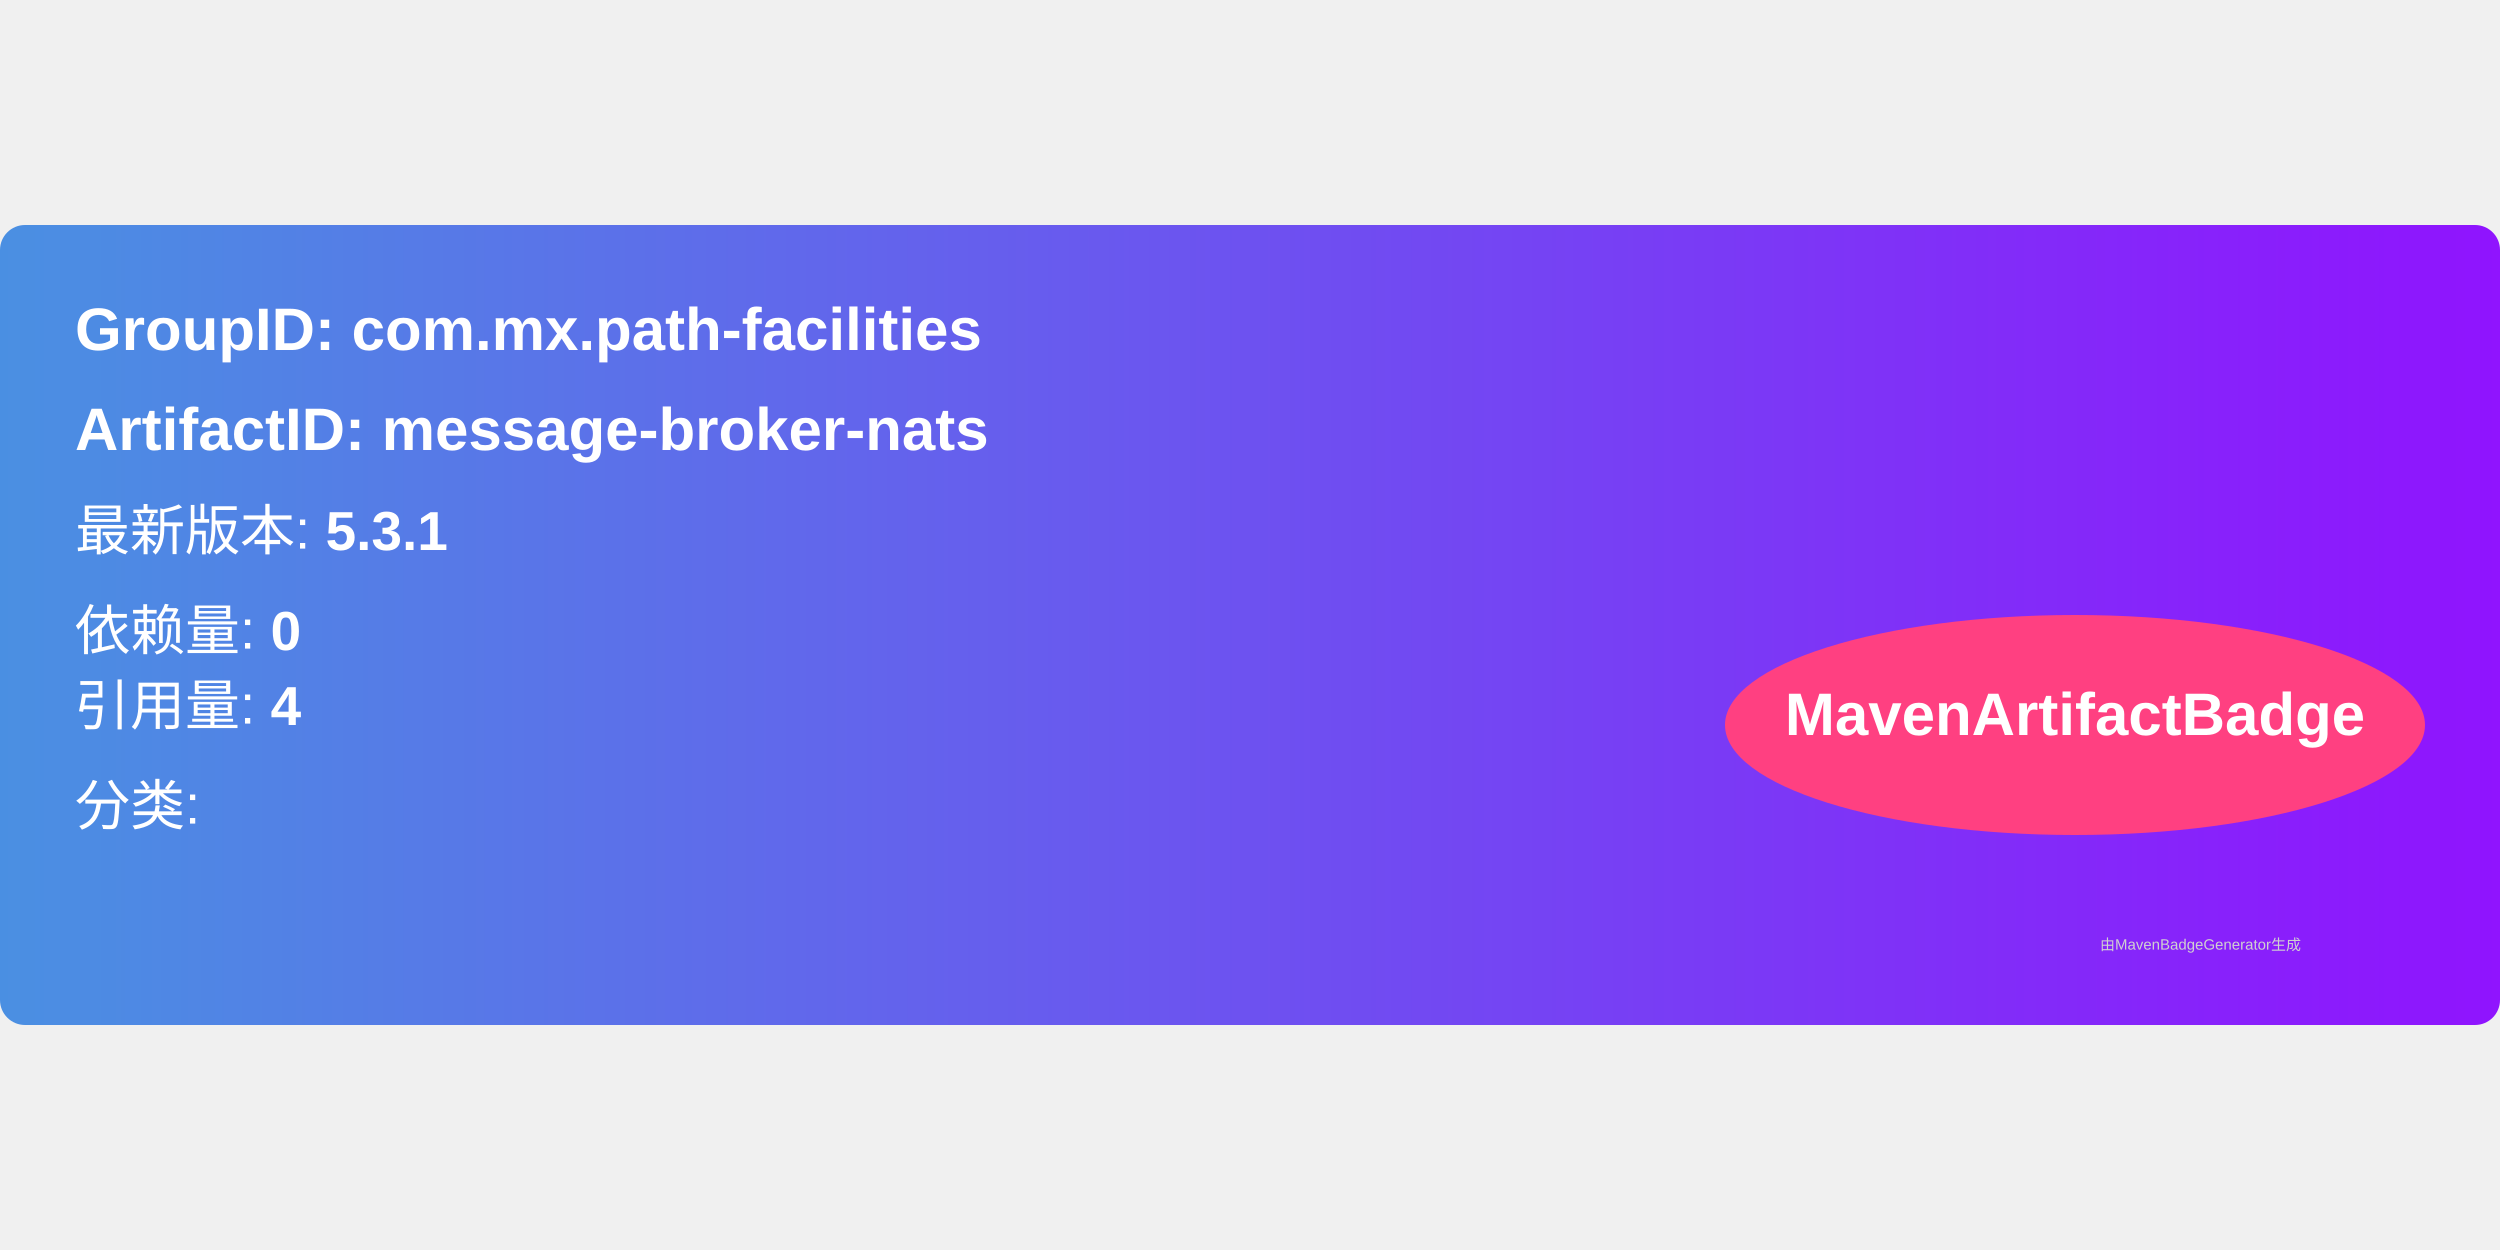
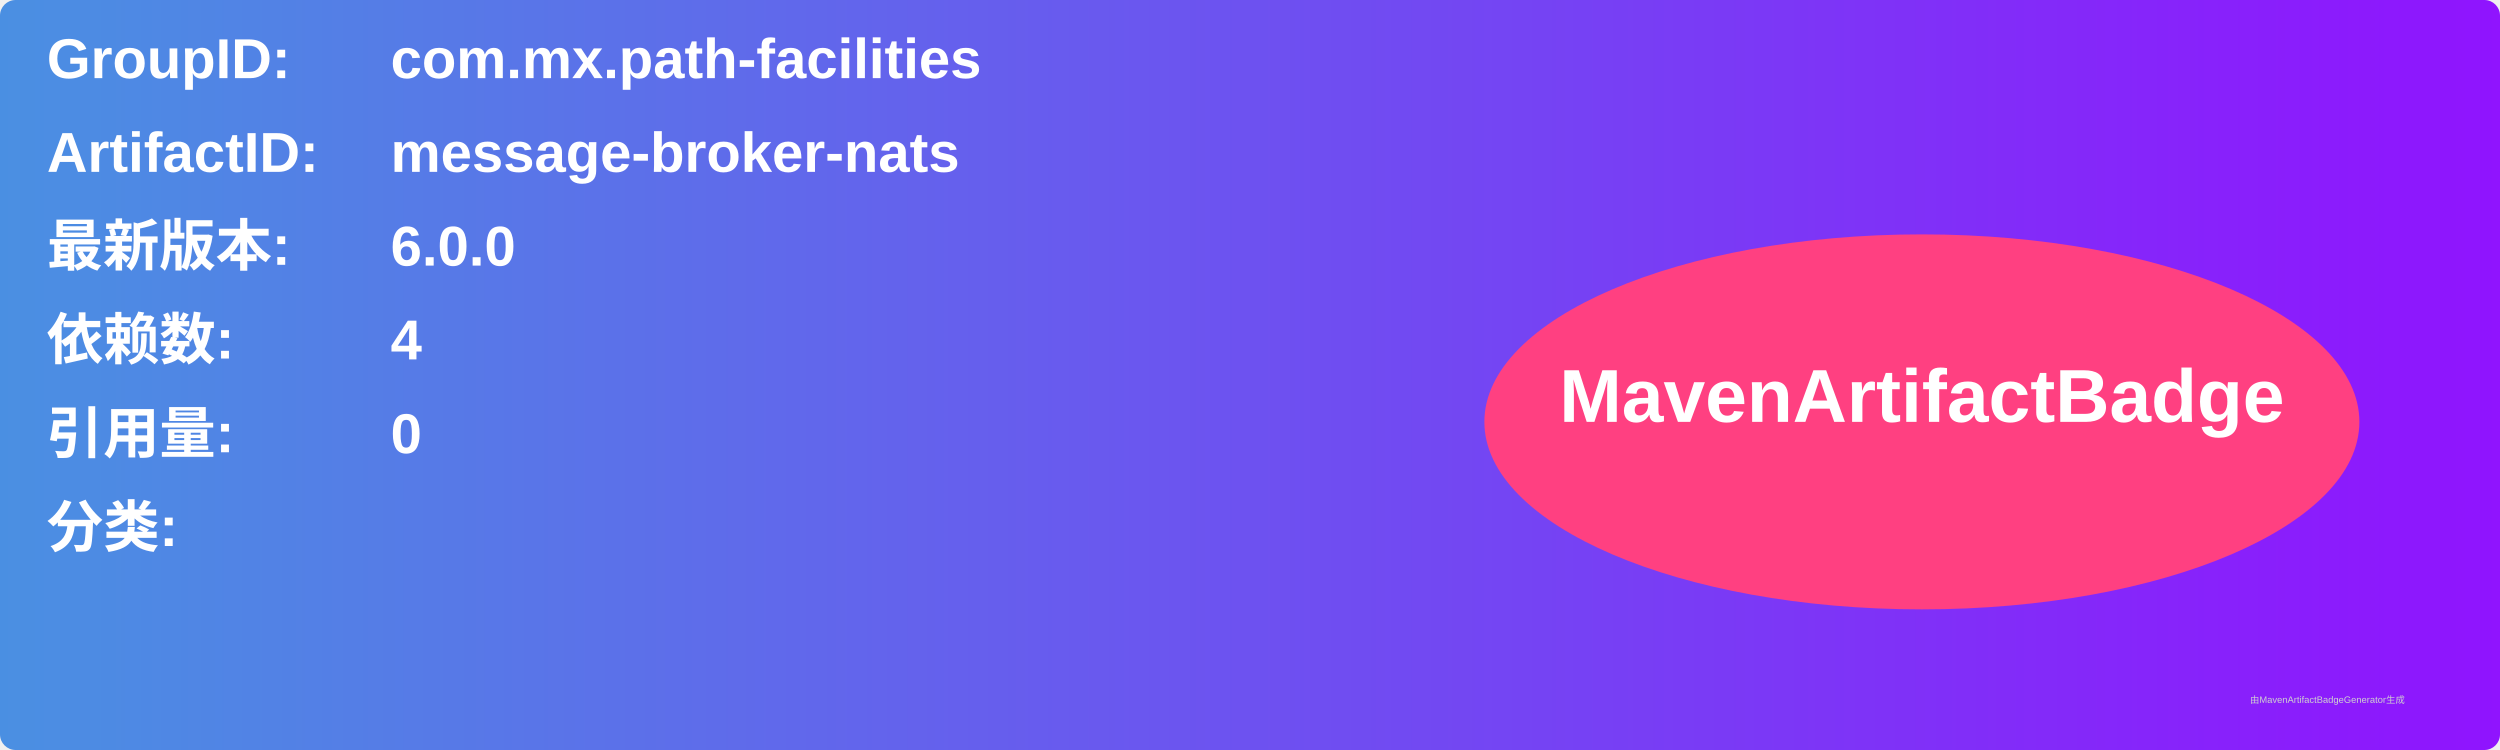
- <svg xmlns="http://www.w3.org/2000/svg" width="300" height="150" viewBox="0 0 500 160">
+ <svg xmlns="http://www.w3.org/2000/svg" width="800" height="240" viewBox="0 0 800 240">
  <linearGradient id="grad" x1="0%" y1="0%" x2="100%" y2="0%">
    <stop offset="0%" stop-color="#4a90e2" />
    <stop offset="100%" stop-color="#9013fe" />
  </linearGradient>
  <rect width="100%" height="100%" rx="5" ry="5" fill="url(#grad)" />
  <g transform="translate(15, 15)">
-     <text x="0" y="10" font-family="Arial" font-size="12" fill="white" font-weight="bold" width="260">
-       GroupID:   com.mx.path-facilities
+     <text x="0" y="10" font-family="Arial" font-size="18" fill="white" font-weight="bold" width="260">GroupID:</text>
+     <text x="110" y="10" font-family="Arial" font-size="18" fill="white" font-weight="bold" width="460">com.mx.path-facilities</text>
+     <text x="0" y="40" font-family="Arial" font-size="18" fill="white" font-weight="bold" width="260">ArtifactID:</text>
+     <text x="110" y="40" font-family="Arial" font-size="18" fill="white" font-weight="bold" width="460">message-broker-nats</text>
+     <text x="0" y="70" font-family="Arial" font-size="18" fill="white" font-weight="bold">最新版本:</text>
+     <text x="110" y="70" font-family="Arial" font-size="18" fill="white" font-weight="bold">
+       <tspan font-weight="bold">6.0.0</tspan>
    </text>
-     <text x="0" y="30" font-family="Arial" font-size="12" fill="white" font-weight="bold" width="260">
-       ArtifactID: message-broker-nats
+     <text x="0" y="100" font-family="Arial" font-size="18" fill="white" font-weight="bold">依赖数: </text>
+     <text x="110" y="100" font-family="Arial" font-size="18" fill="white">
+       <tspan font-weight="bold">4</tspan>
    </text>
-     <text x="0" y="50" font-family="Arial" font-size="11" fill="white">
-       最新版本: <tspan font-weight="bold">5.3.1</tspan>
+     <text x="0" y="130" font-family="Arial" font-size="18" fill="white" font-weight="bold">引用量: </text>
+     <text x="110" y="130" font-family="Arial" font-size="18" fill="white">
+       <tspan font-weight="bold">0</tspan>
    </text>
-     <text x="0" y="70" font-family="Arial" font-size="11" fill="white">
-       依赖量: <tspan font-weight="bold">0</tspan>
+     <text x="0" y="160" font-family="Arial" font-size="18" fill="white" font-weight="bold">分类:</text>
+     <text x="10" y="190" font-family="Arial" font-size="10" fill="white">
+       <tspan font-weight="bold" />
    </text>
-     <text x="0" y="85" font-family="Arial" font-size="11" fill="white">
-       引用量: <tspan font-weight="bold">4</tspan>
-     </text>
-     <text x="0" y="105" font-family="Arial" font-size="11" fill="white">
-       分类: <tspan font-weight="bold" />
-     </text>
-     <ellipse cx="400" cy="85" rx="70" ry="22" fill="#ff4081" />
-     <text x="400" y="87" text-anchor="middle" font-family="Arial" font-size="12" fill="white" font-weight="bold">MavenArtifactBadge</text>
+     <ellipse cx="600" cy="120" rx="140" ry="60" fill="#ff4081" />
+     <text x="600" y="120" text-anchor="middle" font-family="Arial" font-size="24" fill="white" font-weight="bold">MavenArtifactBadge</text>
  </g>
-   <text x="420" y="145" font-family="Arial" font-size="3" fill="#d0d0d0">
-     由MavenBadgeGenerator生成
-   </text>
+   <text x="720" y="225" font-family="Arial" font-size="3" fill="#d0d0d0">由MavenArtifactBadgeGenerator生成</text>
</svg>
